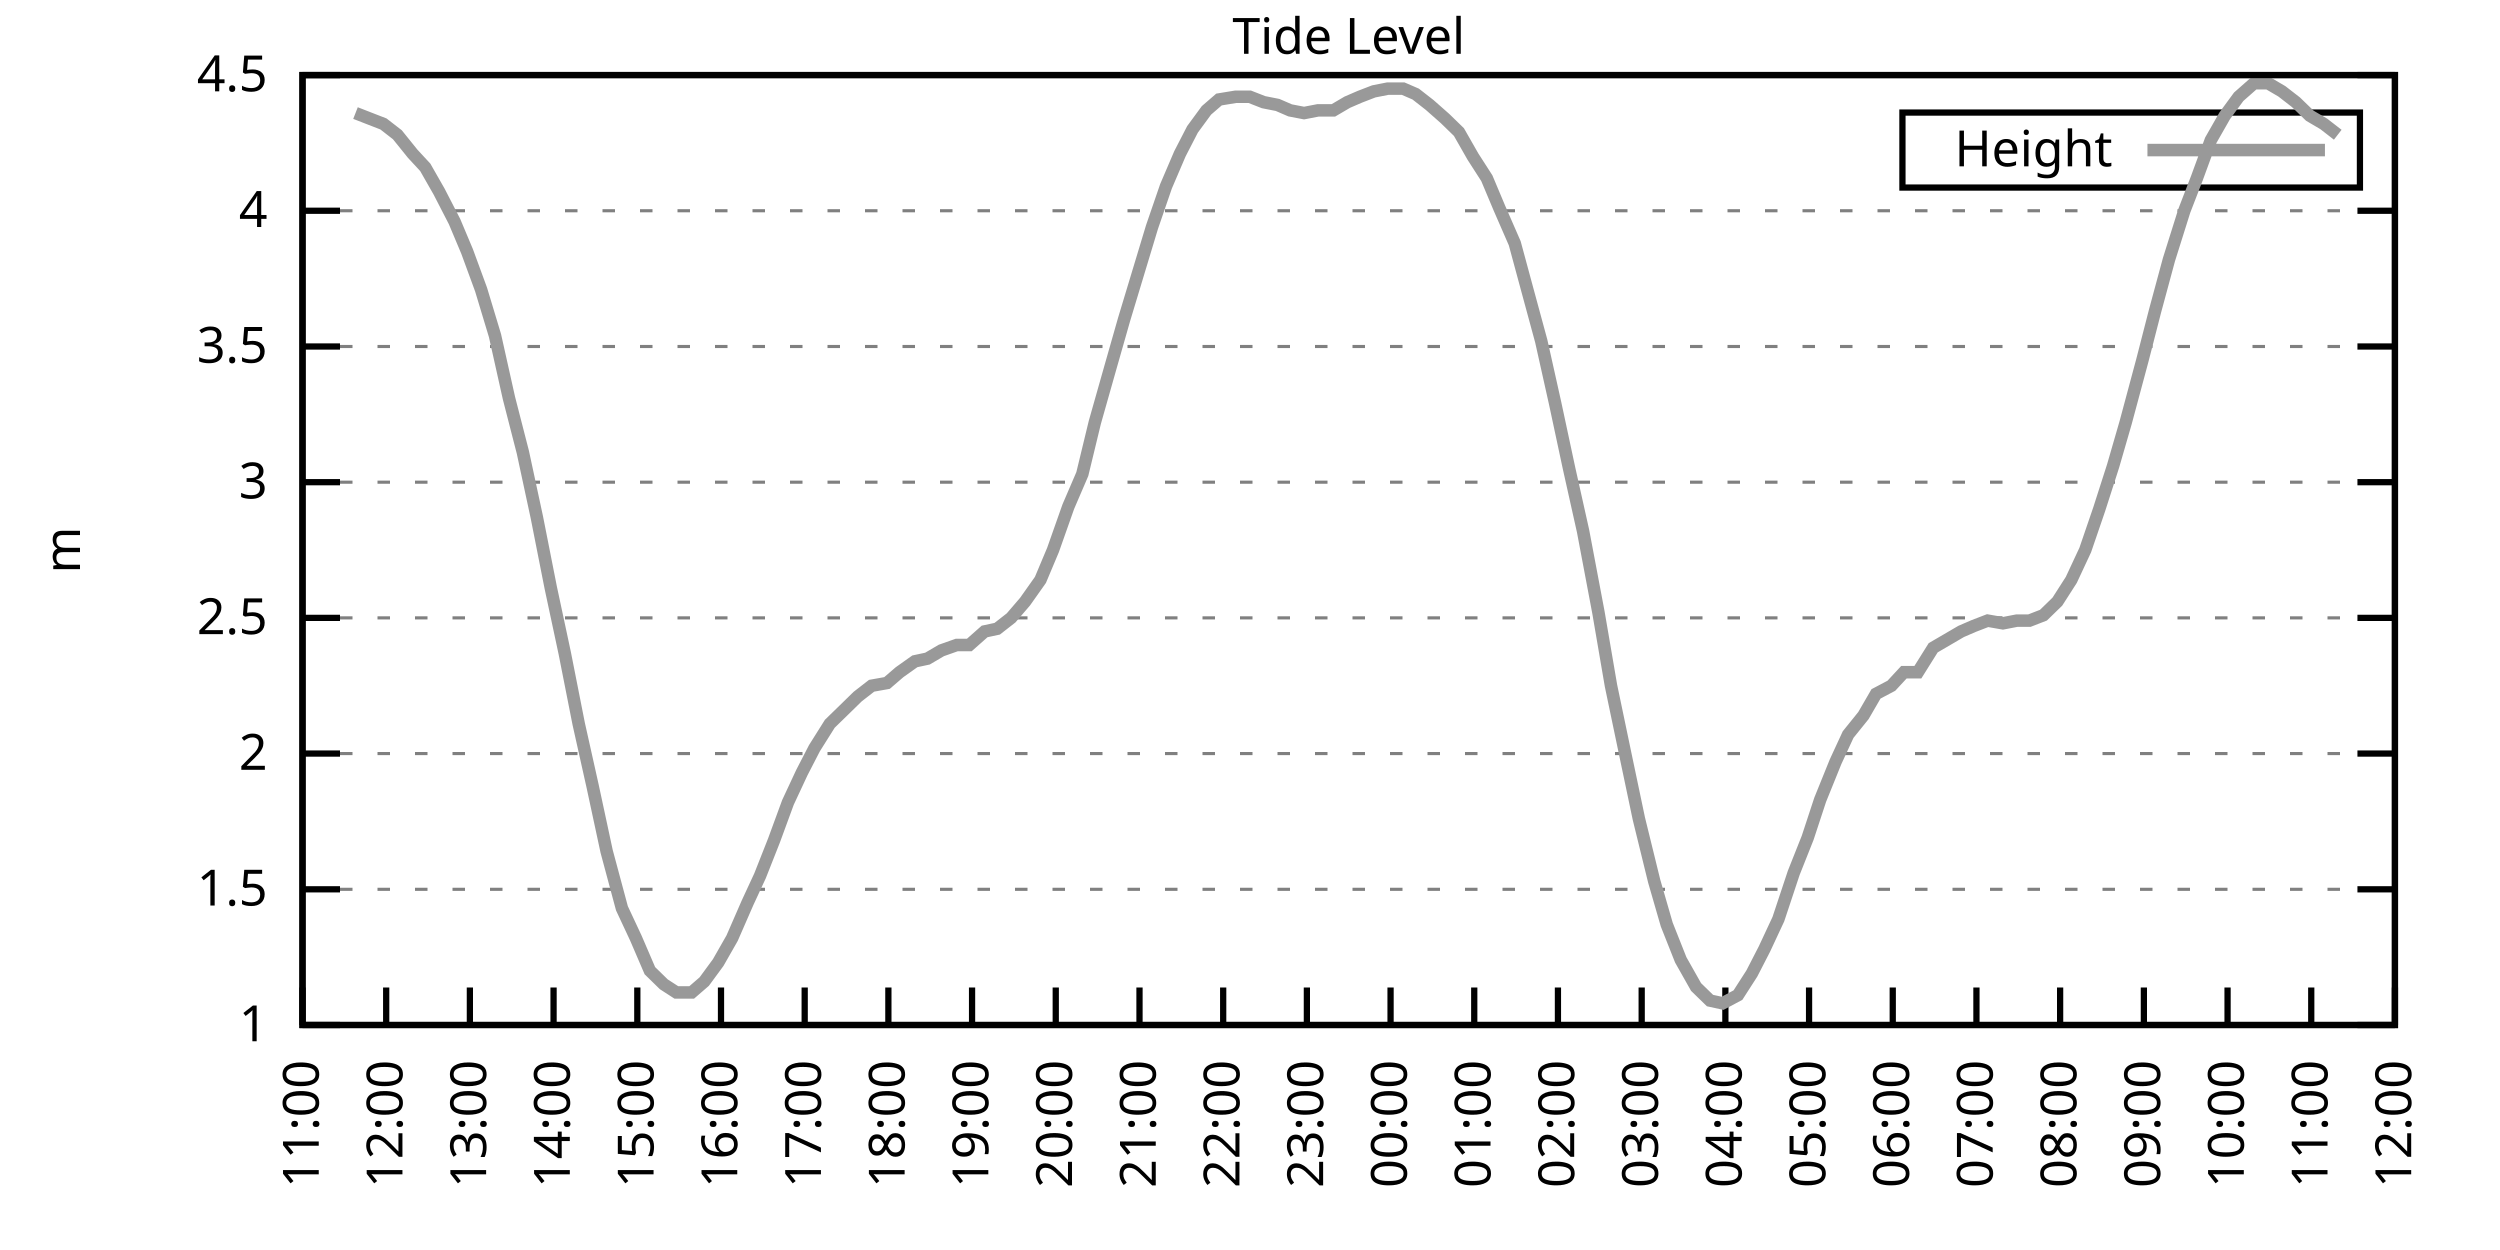
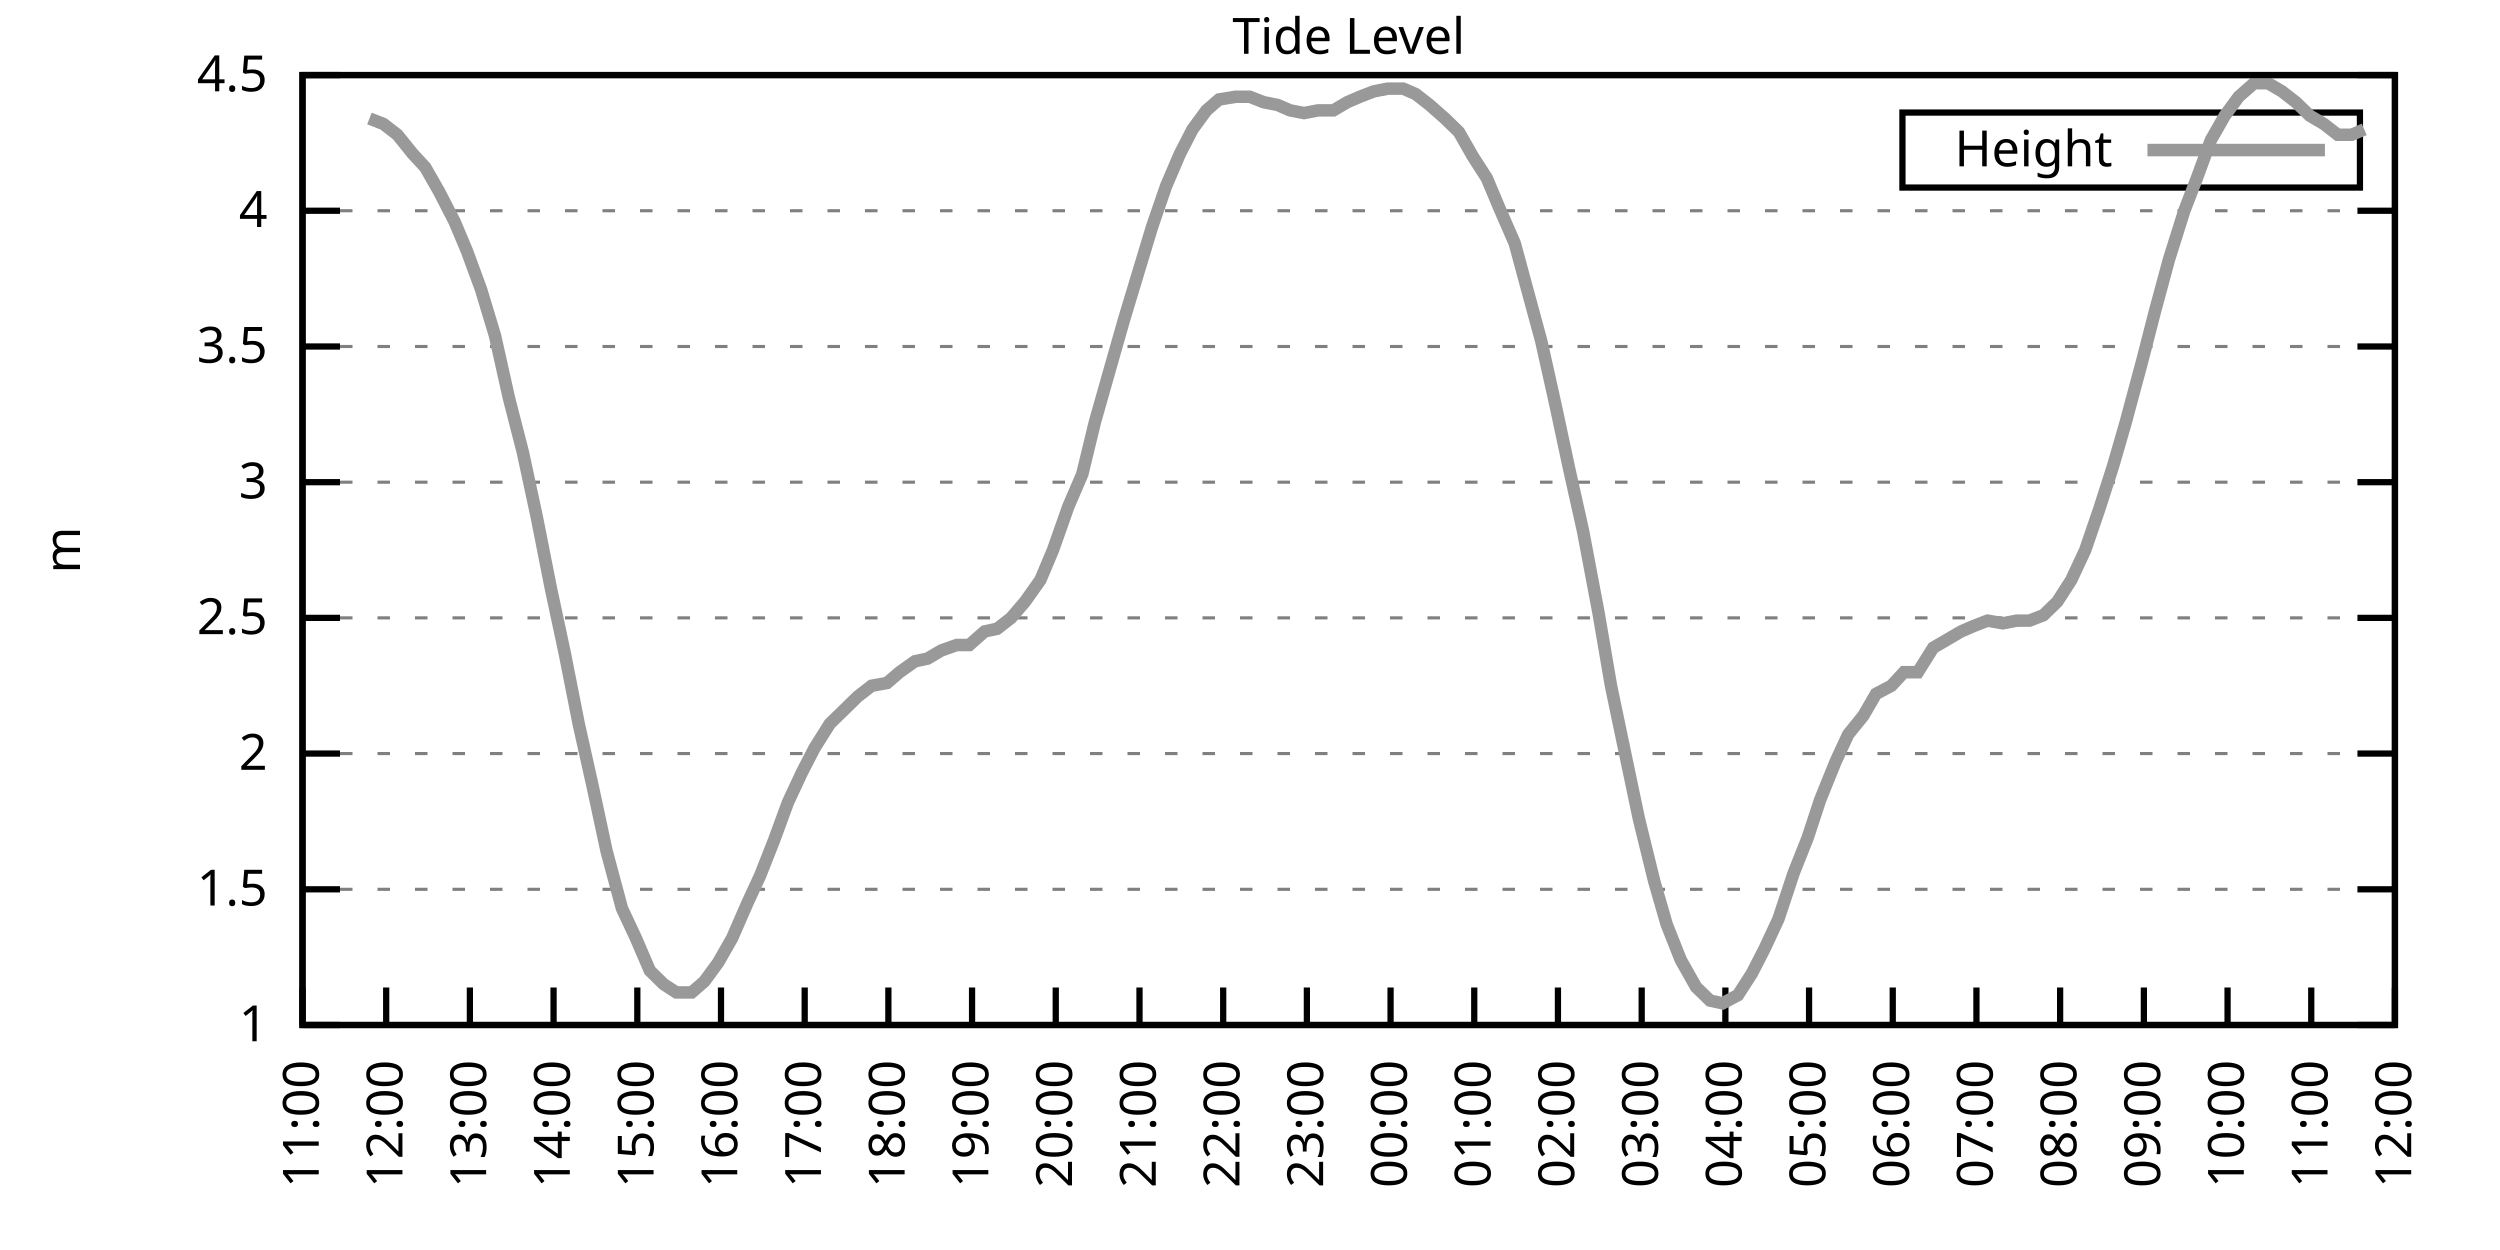
<svg xmlns="http://www.w3.org/2000/svg" xmlns:xlink="http://www.w3.org/1999/xlink" width="400" height="200" viewBox="0 0 400 200">
  <g id="gnuplot_canvas">
    <rect x="0" y="0" width="400" height="200" fill="none" />
    <defs>
      <circle id="gpDot" r="0.5" stroke-width="0.5" stroke="currentColor" />
      <path id="gpPt0" stroke-width="0.333" stroke="currentColor" d="M-1,0 h2 M0,-1 v2" />
      <path id="gpPt1" stroke-width="0.333" stroke="currentColor" d="M-1,-1 L1,1 M1,-1 L-1,1" />
      <path id="gpPt2" stroke-width="0.333" stroke="currentColor" d="M-1,0 L1,0 M0,-1 L0,1 M-1,-1 L1,1 M-1,1 L1,-1" />
      <rect id="gpPt3" stroke-width="0.333" stroke="currentColor" x="-1" y="-1" width="2" height="2" />
      <rect id="gpPt4" stroke-width="0.333" stroke="currentColor" fill="currentColor" x="-1" y="-1" width="2" height="2" />
      <circle id="gpPt5" stroke-width="0.333" stroke="currentColor" cx="0" cy="0" r="1" />
      <use xlink:href="#gpPt5" id="gpPt6" fill="currentColor" stroke="none" />
      <path id="gpPt7" stroke-width="0.333" stroke="currentColor" d="M0,-1.33 L-1.33,0.67 L1.33,0.67 z" />
      <use xlink:href="#gpPt7" id="gpPt8" fill="currentColor" stroke="none" />
      <use xlink:href="#gpPt7" id="gpPt9" stroke="currentColor" transform="rotate(180)" />
      <use xlink:href="#gpPt9" id="gpPt10" fill="currentColor" stroke="none" />
      <use xlink:href="#gpPt3" id="gpPt11" stroke="currentColor" transform="rotate(45)" />
      <use xlink:href="#gpPt11" id="gpPt12" fill="currentColor" stroke="none" />
      <path id="gpPt13" stroke-width="0.333" stroke="currentColor" d="M0,1.330 L1.265,0.411 L0.782,-1.067 L-0.782,-1.076 L-1.265,0.411 z" />
      <use xlink:href="#gpPt13" id="gpPt14" fill="currentColor" stroke="none" />
      <filter id="textbox" filterUnits="objectBoundingBox" x="0" y="0" height="1" width="1">
        <feFlood flood-color="white" flood-opacity="1" result="bgnd" />
        <feComposite in="SourceGraphic" in2="bgnd" operator="atop" />
      </filter>
      <filter id="greybox" filterUnits="objectBoundingBox" x="0" y="0" height="1" width="1">
        <feFlood flood-color="lightgrey" flood-opacity="1" result="grey" />
        <feComposite in="SourceGraphic" in2="grey" operator="atop" />
      </filter>
    </defs>
    <g fill="none" color="white" stroke="currentColor" stroke-width="1.00" stroke-linecap="butt" stroke-linejoin="miter">
</g>
    <g fill="none" color="black" stroke="currentColor" stroke-width="1.00" stroke-linecap="butt" stroke-linejoin="miter">
      <g stroke="none" shape-rendering="crispEdges">
        <polygon fill="rgb(255, 255, 255)" points="48.40,164.00 383.18,164.00 383.18,12.02 48.40,12.02 " />
      </g>
    </g>
    <g fill="none" color="black" stroke="currentColor" stroke-width="1.00" stroke-linecap="butt" stroke-linejoin="miter">
</g>
    <g fill="none" color="black" stroke="black" stroke-width="0.50" stroke-linecap="butt" stroke-linejoin="miter">
</g>
    <g fill="none" color="gray" stroke="currentColor" stroke-width="0.50" stroke-linecap="butt" stroke-linejoin="miter">
      <path stroke="gray" stroke-dasharray="2,4" class="gridline" d="M48.40,164.00 L383.19,164.00  " />
    </g>
    <g fill="none" color="gray" stroke="gray" stroke-width="1.00" stroke-linecap="butt" stroke-linejoin="miter">
</g>
    <g fill="none" color="black" stroke="currentColor" stroke-width="1.00" stroke-linecap="butt" stroke-linejoin="miter">
      <path stroke="black" d="M48.40,164.00 L54.40,164.00 M383.19,164.00 L377.19,164.00  " />
      <g transform="translate(42.80,166.60)" stroke="none" fill="black" font-family="Sans" font-size="8.00" text-anchor="end">
        <text>
          <tspan font-family="Sans"> 1</tspan>
        </text>
      </g>
    </g>
    <g fill="none" color="black" stroke="currentColor" stroke-width="1.00" stroke-linecap="butt" stroke-linejoin="miter">
</g>
    <g fill="none" color="black" stroke="black" stroke-width="0.50" stroke-linecap="butt" stroke-linejoin="miter">
</g>
    <g fill="none" color="gray" stroke="currentColor" stroke-width="0.50" stroke-linecap="butt" stroke-linejoin="miter">
      <path stroke="gray" stroke-dasharray="2,4" class="gridline" d="M48.40,142.29 L383.19,142.29  " />
    </g>
    <g fill="none" color="gray" stroke="gray" stroke-width="1.00" stroke-linecap="butt" stroke-linejoin="miter">
</g>
    <g fill="none" color="black" stroke="currentColor" stroke-width="1.00" stroke-linecap="butt" stroke-linejoin="miter">
      <path stroke="black" d="M48.40,142.29 L54.40,142.29 M383.19,142.29 L377.19,142.29  " />
      <g transform="translate(42.80,144.89)" stroke="none" fill="black" font-family="Sans" font-size="8.00" text-anchor="end">
        <text>
          <tspan font-family="Sans"> 1.5</tspan>
        </text>
      </g>
    </g>
    <g fill="none" color="black" stroke="currentColor" stroke-width="1.00" stroke-linecap="butt" stroke-linejoin="miter">
</g>
    <g fill="none" color="black" stroke="black" stroke-width="0.50" stroke-linecap="butt" stroke-linejoin="miter">
</g>
    <g fill="none" color="gray" stroke="currentColor" stroke-width="0.50" stroke-linecap="butt" stroke-linejoin="miter">
      <path stroke="gray" stroke-dasharray="2,4" class="gridline" d="M48.40,120.57 L383.19,120.57  " />
    </g>
    <g fill="none" color="gray" stroke="gray" stroke-width="1.00" stroke-linecap="butt" stroke-linejoin="miter">
</g>
    <g fill="none" color="black" stroke="currentColor" stroke-width="1.00" stroke-linecap="butt" stroke-linejoin="miter">
      <path stroke="black" d="M48.40,120.57 L54.40,120.57 M383.19,120.57 L377.19,120.57  " />
      <g transform="translate(42.80,123.17)" stroke="none" fill="black" font-family="Sans" font-size="8.00" text-anchor="end">
        <text>
          <tspan font-family="Sans"> 2</tspan>
        </text>
      </g>
    </g>
    <g fill="none" color="black" stroke="currentColor" stroke-width="1.00" stroke-linecap="butt" stroke-linejoin="miter">
</g>
    <g fill="none" color="black" stroke="black" stroke-width="0.50" stroke-linecap="butt" stroke-linejoin="miter">
</g>
    <g fill="none" color="gray" stroke="currentColor" stroke-width="0.50" stroke-linecap="butt" stroke-linejoin="miter">
      <path stroke="gray" stroke-dasharray="2,4" class="gridline" d="M48.40,98.86 L383.19,98.86  " />
    </g>
    <g fill="none" color="gray" stroke="gray" stroke-width="1.00" stroke-linecap="butt" stroke-linejoin="miter">
</g>
    <g fill="none" color="black" stroke="currentColor" stroke-width="1.00" stroke-linecap="butt" stroke-linejoin="miter">
      <path stroke="black" d="M48.40,98.86 L54.40,98.86 M383.19,98.86 L377.19,98.86  " />
      <g transform="translate(42.80,101.46)" stroke="none" fill="black" font-family="Sans" font-size="8.00" text-anchor="end">
        <text>
          <tspan font-family="Sans"> 2.5</tspan>
        </text>
      </g>
    </g>
    <g fill="none" color="black" stroke="currentColor" stroke-width="1.00" stroke-linecap="butt" stroke-linejoin="miter">
</g>
    <g fill="none" color="black" stroke="black" stroke-width="0.50" stroke-linecap="butt" stroke-linejoin="miter">
</g>
    <g fill="none" color="gray" stroke="currentColor" stroke-width="0.50" stroke-linecap="butt" stroke-linejoin="miter">
      <path stroke="gray" stroke-dasharray="2,4" class="gridline" d="M48.40,77.15 L383.19,77.15  " />
    </g>
    <g fill="none" color="gray" stroke="gray" stroke-width="1.00" stroke-linecap="butt" stroke-linejoin="miter">
</g>
    <g fill="none" color="black" stroke="currentColor" stroke-width="1.00" stroke-linecap="butt" stroke-linejoin="miter">
      <path stroke="black" d="M48.40,77.15 L54.40,77.15 M383.19,77.15 L377.19,77.15  " />
      <g transform="translate(42.80,79.75)" stroke="none" fill="black" font-family="Sans" font-size="8.00" text-anchor="end">
        <text>
          <tspan font-family="Sans"> 3</tspan>
        </text>
      </g>
    </g>
    <g fill="none" color="black" stroke="currentColor" stroke-width="1.00" stroke-linecap="butt" stroke-linejoin="miter">
</g>
    <g fill="none" color="black" stroke="black" stroke-width="0.50" stroke-linecap="butt" stroke-linejoin="miter">
</g>
    <g fill="none" color="gray" stroke="currentColor" stroke-width="0.50" stroke-linecap="butt" stroke-linejoin="miter">
      <path stroke="gray" stroke-dasharray="2,4" class="gridline" d="M48.40,55.44 L383.19,55.44  " />
    </g>
    <g fill="none" color="gray" stroke="gray" stroke-width="1.00" stroke-linecap="butt" stroke-linejoin="miter">
</g>
    <g fill="none" color="black" stroke="currentColor" stroke-width="1.00" stroke-linecap="butt" stroke-linejoin="miter">
      <path stroke="black" d="M48.40,55.44 L54.40,55.44 M383.19,55.44 L377.19,55.44  " />
      <g transform="translate(42.80,58.04)" stroke="none" fill="black" font-family="Sans" font-size="8.00" text-anchor="end">
        <text>
          <tspan font-family="Sans"> 3.5</tspan>
        </text>
      </g>
    </g>
    <g fill="none" color="black" stroke="currentColor" stroke-width="1.00" stroke-linecap="butt" stroke-linejoin="miter">
</g>
    <g fill="none" color="black" stroke="black" stroke-width="0.50" stroke-linecap="butt" stroke-linejoin="miter">
</g>
    <g fill="none" color="gray" stroke="currentColor" stroke-width="0.50" stroke-linecap="butt" stroke-linejoin="miter">
      <path stroke="gray" stroke-dasharray="2,4" class="gridline" d="M48.40,33.72 L383.19,33.72  " />
    </g>
    <g fill="none" color="gray" stroke="gray" stroke-width="1.00" stroke-linecap="butt" stroke-linejoin="miter">
</g>
    <g fill="none" color="black" stroke="currentColor" stroke-width="1.00" stroke-linecap="butt" stroke-linejoin="miter">
      <path stroke="black" d="M48.40,33.72 L54.40,33.72 M383.19,33.72 L377.19,33.72  " />
      <g transform="translate(42.80,36.32)" stroke="none" fill="black" font-family="Sans" font-size="8.00" text-anchor="end">
        <text>
          <tspan font-family="Sans"> 4</tspan>
        </text>
      </g>
    </g>
    <g fill="none" color="black" stroke="currentColor" stroke-width="1.00" stroke-linecap="butt" stroke-linejoin="miter">
</g>
    <g fill="none" color="black" stroke="black" stroke-width="0.50" stroke-linecap="butt" stroke-linejoin="miter">
</g>
    <g fill="none" color="gray" stroke="currentColor" stroke-width="0.50" stroke-linecap="butt" stroke-linejoin="miter">
      <path stroke="gray" stroke-dasharray="2,4" class="gridline" d="M48.40,12.01 L383.19,12.01  " />
    </g>
    <g fill="none" color="gray" stroke="gray" stroke-width="1.00" stroke-linecap="butt" stroke-linejoin="miter">
</g>
    <g fill="none" color="black" stroke="currentColor" stroke-width="1.00" stroke-linecap="butt" stroke-linejoin="miter">
      <path stroke="black" d="M48.40,12.01 L54.40,12.01 M383.19,12.01 L377.19,12.01  " />
      <g transform="translate(42.80,14.61)" stroke="none" fill="black" font-family="Sans" font-size="8.00" text-anchor="end">
        <text>
          <tspan font-family="Sans"> 4.5</tspan>
        </text>
      </g>
    </g>
    <g fill="none" color="black" stroke="currentColor" stroke-width="1.00" stroke-linecap="butt" stroke-linejoin="miter">
      <path stroke="black" d="M48.40,164.00 L48.40,158.00  " />
      <g transform="translate(51.00,169.60) rotate(270.00)" stroke="none" fill="black" font-family="Sans" font-size="8.00" text-anchor="end">
        <text>
          <tspan font-family="Sans">11:00</tspan>
        </text>
      </g>
    </g>
    <g fill="none" color="black" stroke="currentColor" stroke-width="1.00" stroke-linecap="butt" stroke-linejoin="miter">
      <path stroke="black" d="M61.79,164.00 L61.79,158.00  " />
      <g transform="translate(64.39,169.60) rotate(270.00)" stroke="none" fill="black" font-family="Sans" font-size="8.00" text-anchor="end">
        <text>
          <tspan font-family="Sans">12:00</tspan>
        </text>
      </g>
    </g>
    <g fill="none" color="black" stroke="currentColor" stroke-width="1.00" stroke-linecap="butt" stroke-linejoin="miter">
      <path stroke="black" d="M75.18,164.00 L75.18,158.00  " />
      <g transform="translate(77.78,169.60) rotate(270.00)" stroke="none" fill="black" font-family="Sans" font-size="8.00" text-anchor="end">
        <text>
          <tspan font-family="Sans">13:00</tspan>
        </text>
      </g>
    </g>
    <g fill="none" color="black" stroke="currentColor" stroke-width="1.00" stroke-linecap="butt" stroke-linejoin="miter">
      <path stroke="black" d="M88.57,164.00 L88.57,158.00  " />
      <g transform="translate(91.17,169.60) rotate(270.00)" stroke="none" fill="black" font-family="Sans" font-size="8.00" text-anchor="end">
        <text>
          <tspan font-family="Sans">14:00</tspan>
        </text>
      </g>
    </g>
    <g fill="none" color="black" stroke="currentColor" stroke-width="1.00" stroke-linecap="butt" stroke-linejoin="miter">
      <path stroke="black" d="M101.97,164.00 L101.97,158.00  " />
      <g transform="translate(104.57,169.60) rotate(270.00)" stroke="none" fill="black" font-family="Sans" font-size="8.00" text-anchor="end">
        <text>
          <tspan font-family="Sans">15:00</tspan>
        </text>
      </g>
    </g>
    <g fill="none" color="black" stroke="currentColor" stroke-width="1.00" stroke-linecap="butt" stroke-linejoin="miter">
      <path stroke="black" d="M115.36,164.00 L115.36,158.00  " />
      <g transform="translate(117.96,169.60) rotate(270.00)" stroke="none" fill="black" font-family="Sans" font-size="8.00" text-anchor="end">
        <text>
          <tspan font-family="Sans">16:00</tspan>
        </text>
      </g>
    </g>
    <g fill="none" color="black" stroke="currentColor" stroke-width="1.00" stroke-linecap="butt" stroke-linejoin="miter">
      <path stroke="black" d="M128.75,164.00 L128.75,158.00  " />
      <g transform="translate(131.35,169.60) rotate(270.00)" stroke="none" fill="black" font-family="Sans" font-size="8.00" text-anchor="end">
        <text>
          <tspan font-family="Sans">17:00</tspan>
        </text>
      </g>
    </g>
    <g fill="none" color="black" stroke="currentColor" stroke-width="1.00" stroke-linecap="butt" stroke-linejoin="miter">
      <path stroke="black" d="M142.14,164.00 L142.14,158.00  " />
      <g transform="translate(144.74,169.60) rotate(270.00)" stroke="none" fill="black" font-family="Sans" font-size="8.00" text-anchor="end">
        <text>
          <tspan font-family="Sans">18:00</tspan>
        </text>
      </g>
    </g>
    <g fill="none" color="black" stroke="currentColor" stroke-width="1.00" stroke-linecap="butt" stroke-linejoin="miter">
      <path stroke="black" d="M155.53,164.00 L155.53,158.00  " />
      <g transform="translate(158.13,169.60) rotate(270.00)" stroke="none" fill="black" font-family="Sans" font-size="8.00" text-anchor="end">
        <text>
          <tspan font-family="Sans">19:00</tspan>
        </text>
      </g>
    </g>
    <g fill="none" color="black" stroke="currentColor" stroke-width="1.00" stroke-linecap="butt" stroke-linejoin="miter">
      <path stroke="black" d="M168.92,164.00 L168.92,158.00  " />
      <g transform="translate(171.52,169.60) rotate(270.00)" stroke="none" fill="black" font-family="Sans" font-size="8.00" text-anchor="end">
        <text>
          <tspan font-family="Sans">20:00</tspan>
        </text>
      </g>
    </g>
    <g fill="none" color="black" stroke="currentColor" stroke-width="1.00" stroke-linecap="butt" stroke-linejoin="miter">
      <path stroke="black" d="M182.32,164.00 L182.32,158.00  " />
      <g transform="translate(184.92,169.60) rotate(270.00)" stroke="none" fill="black" font-family="Sans" font-size="8.00" text-anchor="end">
        <text>
          <tspan font-family="Sans">21:00</tspan>
        </text>
      </g>
    </g>
    <g fill="none" color="black" stroke="currentColor" stroke-width="1.00" stroke-linecap="butt" stroke-linejoin="miter">
      <path stroke="black" d="M195.71,164.00 L195.71,158.00  " />
      <g transform="translate(198.31,169.60) rotate(270.00)" stroke="none" fill="black" font-family="Sans" font-size="8.00" text-anchor="end">
        <text>
          <tspan font-family="Sans">22:00</tspan>
        </text>
      </g>
    </g>
    <g fill="none" color="black" stroke="currentColor" stroke-width="1.00" stroke-linecap="butt" stroke-linejoin="miter">
      <path stroke="black" d="M209.10,164.00 L209.10,158.00  " />
      <g transform="translate(211.70,169.60) rotate(270.00)" stroke="none" fill="black" font-family="Sans" font-size="8.00" text-anchor="end">
        <text>
          <tspan font-family="Sans">23:00</tspan>
        </text>
      </g>
    </g>
    <g fill="none" color="black" stroke="currentColor" stroke-width="1.00" stroke-linecap="butt" stroke-linejoin="miter">
      <path stroke="black" d="M222.49,164.00 L222.49,158.00  " />
      <g transform="translate(225.09,169.60) rotate(270.00)" stroke="none" fill="black" font-family="Sans" font-size="8.00" text-anchor="end">
        <text>
          <tspan font-family="Sans">00:00</tspan>
        </text>
      </g>
    </g>
    <g fill="none" color="black" stroke="currentColor" stroke-width="1.00" stroke-linecap="butt" stroke-linejoin="miter">
      <path stroke="black" d="M235.88,164.00 L235.88,158.00  " />
      <g transform="translate(238.48,169.60) rotate(270.00)" stroke="none" fill="black" font-family="Sans" font-size="8.00" text-anchor="end">
        <text>
          <tspan font-family="Sans">01:00</tspan>
        </text>
      </g>
    </g>
    <g fill="none" color="black" stroke="currentColor" stroke-width="1.00" stroke-linecap="butt" stroke-linejoin="miter">
      <path stroke="black" d="M249.27,164.00 L249.27,158.00  " />
      <g transform="translate(251.87,169.60) rotate(270.00)" stroke="none" fill="black" font-family="Sans" font-size="8.00" text-anchor="end">
        <text>
          <tspan font-family="Sans">02:00</tspan>
        </text>
      </g>
    </g>
    <g fill="none" color="black" stroke="currentColor" stroke-width="1.00" stroke-linecap="butt" stroke-linejoin="miter">
      <path stroke="black" d="M262.67,164.00 L262.67,158.00  " />
      <g transform="translate(265.27,169.60) rotate(270.00)" stroke="none" fill="black" font-family="Sans" font-size="8.00" text-anchor="end">
        <text>
          <tspan font-family="Sans">03:00</tspan>
        </text>
      </g>
    </g>
    <g fill="none" color="black" stroke="currentColor" stroke-width="1.00" stroke-linecap="butt" stroke-linejoin="miter">
      <path stroke="black" d="M276.06,164.00 L276.06,158.00  " />
      <g transform="translate(278.66,169.60) rotate(270.00)" stroke="none" fill="black" font-family="Sans" font-size="8.00" text-anchor="end">
        <text>
          <tspan font-family="Sans">04:00</tspan>
        </text>
      </g>
    </g>
    <g fill="none" color="black" stroke="currentColor" stroke-width="1.00" stroke-linecap="butt" stroke-linejoin="miter">
      <path stroke="black" d="M289.45,164.00 L289.45,158.00  " />
      <g transform="translate(292.05,169.60) rotate(270.00)" stroke="none" fill="black" font-family="Sans" font-size="8.00" text-anchor="end">
        <text>
          <tspan font-family="Sans">05:00</tspan>
        </text>
      </g>
    </g>
    <g fill="none" color="black" stroke="currentColor" stroke-width="1.00" stroke-linecap="butt" stroke-linejoin="miter">
      <path stroke="black" d="M302.84,164.00 L302.84,158.00  " />
      <g transform="translate(305.44,169.60) rotate(270.00)" stroke="none" fill="black" font-family="Sans" font-size="8.00" text-anchor="end">
        <text>
          <tspan font-family="Sans">06:00</tspan>
        </text>
      </g>
    </g>
    <g fill="none" color="black" stroke="currentColor" stroke-width="1.00" stroke-linecap="butt" stroke-linejoin="miter">
      <path stroke="black" d="M316.23,164.00 L316.23,158.00  " />
      <g transform="translate(318.83,169.60) rotate(270.00)" stroke="none" fill="black" font-family="Sans" font-size="8.00" text-anchor="end">
        <text>
          <tspan font-family="Sans">07:00</tspan>
        </text>
      </g>
    </g>
    <g fill="none" color="black" stroke="currentColor" stroke-width="1.00" stroke-linecap="butt" stroke-linejoin="miter">
      <path stroke="black" d="M329.62,164.00 L329.62,158.00  " />
      <g transform="translate(332.22,169.60) rotate(270.00)" stroke="none" fill="black" font-family="Sans" font-size="8.00" text-anchor="end">
        <text>
          <tspan font-family="Sans">08:00</tspan>
        </text>
      </g>
    </g>
    <g fill="none" color="black" stroke="currentColor" stroke-width="1.00" stroke-linecap="butt" stroke-linejoin="miter">
      <path stroke="black" d="M343.02,164.00 L343.02,158.00  " />
      <g transform="translate(345.62,169.60) rotate(270.00)" stroke="none" fill="black" font-family="Sans" font-size="8.00" text-anchor="end">
        <text>
          <tspan font-family="Sans">09:00</tspan>
        </text>
      </g>
    </g>
    <g fill="none" color="black" stroke="currentColor" stroke-width="1.00" stroke-linecap="butt" stroke-linejoin="miter">
      <path stroke="black" d="M356.41,164.00 L356.41,158.00  " />
      <g transform="translate(359.01,169.60) rotate(270.00)" stroke="none" fill="black" font-family="Sans" font-size="8.00" text-anchor="end">
        <text>
          <tspan font-family="Sans">10:00</tspan>
        </text>
      </g>
    </g>
    <g fill="none" color="black" stroke="currentColor" stroke-width="1.00" stroke-linecap="butt" stroke-linejoin="miter">
      <path stroke="black" d="M369.80,164.00 L369.80,158.00  " />
      <g transform="translate(372.40,169.60) rotate(270.00)" stroke="none" fill="black" font-family="Sans" font-size="8.00" text-anchor="end">
        <text>
          <tspan font-family="Sans">11:00</tspan>
        </text>
      </g>
    </g>
    <g fill="none" color="black" stroke="currentColor" stroke-width="1.00" stroke-linecap="butt" stroke-linejoin="miter">
      <path stroke="black" d="M383.19,164.00 L383.19,158.00  " />
      <g transform="translate(385.79,169.60) rotate(270.00)" stroke="none" fill="black" font-family="Sans" font-size="8.00" text-anchor="end">
        <text>
          <tspan font-family="Sans">12:00</tspan>
        </text>
      </g>
    </g>
    <g fill="none" color="black" stroke="currentColor" stroke-width="1.00" stroke-linecap="butt" stroke-linejoin="miter">
</g>
    <g fill="none" color="black" stroke="currentColor" stroke-width="1.00" stroke-linecap="butt" stroke-linejoin="miter">
      <path stroke="black" d="M48.40,12.01 L48.40,164.00 L383.19,164.00 L383.19,12.01 L48.40,12.01 Z  " />
    </g>
    <g fill="none" color="black" stroke="currentColor" stroke-width="1.00" stroke-linecap="butt" stroke-linejoin="miter">
</g>
    <g fill="none" color="black" stroke="currentColor" stroke-width="1.00" stroke-linecap="butt" stroke-linejoin="miter">
      <path stroke="black" d="M304.39,30.01 L304.39,18.01 L377.59,18.01 L377.59,30.01 L304.39,30.01 Z  " />
    </g>
    <g id="Tide_level_plot_1">
      <g fill="none" color="white" stroke="black" stroke-width="2.00" stroke-linecap="butt" stroke-linejoin="miter">
</g>
      <g fill="none" color="black" stroke="currentColor" stroke-width="2.00" stroke-linecap="butt" stroke-linejoin="miter">
        <g transform="translate(337.99,26.61)" stroke="none" fill="black" font-family="Sans" font-size="8.00" text-anchor="end">
          <text>
            <tspan font-family="Sans">Height</tspan>
          </text>
        </g>
      </g>
      <g fill="none" color="black" stroke="currentColor" stroke-width="2.00" stroke-linecap="butt" stroke-linejoin="miter">
-         <path stroke="rgb(153, 153, 153)" d="M343.59,24.01 L371.99,24.01 M56.88,18.09 L59.11,18.96 L61.35,19.83 L63.58,21.56 L66.03,24.60 L68.04,26.77   L70.27,30.68 L72.73,35.46 L74.74,40.24 L76.97,46.32 L79.20,53.70 L81.43,63.69 L83.66,72.37 L85.90,82.79   L88.13,94.08 L90.36,104.51 L92.59,115.80 L94.82,125.79 L97.06,136.21 L99.51,145.33 L101.74,150.10 L103.98,155.31   L106.21,157.49 L108.22,158.79 L110.67,158.79 L112.68,157.05 L114.91,154.01 L117.14,150.10 L119.60,144.46 L121.61,140.12   L123.84,134.47 L126.07,128.39 L128.30,123.61 L130.31,119.71 L132.77,115.80 L135.00,113.63 L137.23,111.45 L139.46,109.72   L141.92,109.28 L143.93,107.55 L146.38,105.81 L148.39,105.38 L150.62,104.07 L153.08,103.20 L155.09,103.20 L157.54,101.03   L159.55,100.60 L161.78,98.86 L164.01,96.26 L166.47,92.78 L168.48,88.00 L170.93,81.06 L173.17,75.85 L175.17,67.59   L177.63,58.91 L179.86,51.09 L182.09,43.71 L184.32,36.33 L186.56,29.81 L188.79,24.60 L190.80,20.70 L193.03,17.66   L195.04,15.92 L197.72,15.48 L199.95,15.48 L202.18,16.35 L204.41,16.79 L206.42,17.66 L208.65,18.09 L210.88,17.66   L213.34,17.66 L215.57,16.35 L217.58,15.48 L219.81,14.62 L222.04,14.18 L224.50,14.18 L226.51,15.05 L228.74,16.79   L231.20,18.96 L233.43,21.13 L235.66,25.04 L237.89,28.51 L239.90,33.29 L242.36,38.93 L244.36,46.32 L246.60,54.57   L248.83,64.56 L251.06,74.98 L253.29,84.97 L255.75,97.99 L257.76,109.72 L260.21,121.44 L262.22,131.00 L264.67,140.98   L266.68,147.93 L268.92,153.58 L271.37,157.92 L273.60,160.09 L275.61,160.53 L278.07,159.22 L280.30,155.75 L282.31,151.84   L284.54,147.06 L286.99,139.68 L289.23,134.04 L291.23,127.96 L293.69,121.88 L295.70,117.53 L298.15,114.49 L300.16,111.02   L302.62,109.72 L304.63,107.55 L306.86,107.55 L309.31,103.64 L311.54,102.34 L313.78,101.03 L315.79,100.16 L318.02,99.30   L320.47,99.73 L322.70,99.30 L324.71,99.30 L326.95,98.43 L329.18,96.26 L331.41,92.78 L333.64,88.00 L335.87,81.49   L338.10,74.54 L340.11,67.59 L342.79,57.61 L344.80,49.79 L347.03,41.54 L349.49,33.72 L351.50,28.51 L353.73,22.43   L355.96,18.52 L358.19,15.48 L360.65,13.31 L362.88,13.31 L365.11,14.62 L367.34,16.35 L369.58,18.52 L371.81,19.83   L374.04,21.56  " />
+         <path stroke="rgb(153, 153, 153)" d="M343.59,24.01 L371.99,24.01 M59.11,18.96 L61.35,19.83 L63.58,21.56 L66.03,24.60 L68.04,26.77 L70.27,30.68   L72.73,35.46 L74.74,40.24 L76.97,46.32 L79.20,53.70 L81.43,63.69 L83.66,72.37 L85.90,82.79 L88.13,94.08   L90.36,104.51 L92.59,115.80 L94.82,125.79 L97.06,136.21 L99.51,145.33 L101.74,150.10 L103.98,155.31 L106.21,157.49   L108.22,158.79 L110.67,158.79 L112.68,157.05 L114.91,154.01 L117.14,150.10 L119.60,144.46 L121.61,140.12 L123.84,134.47   L126.07,128.39 L128.30,123.61 L130.31,119.71 L132.77,115.80 L135.00,113.63 L137.23,111.45 L139.46,109.72 L141.92,109.28   L143.93,107.55 L146.38,105.81 L148.39,105.38 L150.62,104.07 L153.08,103.20 L155.09,103.20 L157.54,101.03 L159.55,100.60   L161.78,98.86 L164.01,96.26 L166.47,92.78 L168.48,88.00 L170.93,81.06 L173.17,75.85 L175.17,67.59 L177.63,58.91   L179.86,51.09 L182.09,43.71 L184.32,36.33 L186.56,29.81 L188.79,24.60 L190.80,20.70 L193.03,17.66 L195.04,15.92   L197.72,15.48 L199.95,15.48 L202.18,16.35 L204.41,16.79 L206.42,17.66 L208.65,18.09 L210.88,17.66 L213.34,17.66   L215.57,16.35 L217.58,15.48 L219.81,14.62 L222.04,14.18 L224.50,14.18 L226.51,15.05 L228.74,16.79 L231.20,18.96   L233.43,21.13 L235.66,25.04 L237.89,28.51 L239.90,33.29 L242.36,38.93 L244.36,46.32 L246.60,54.57 L248.83,64.56   L251.06,74.98 L253.29,84.97 L255.75,97.99 L257.76,109.72 L260.21,121.44 L262.22,131.00 L264.67,140.98 L266.68,147.93   L268.92,153.58 L271.37,157.92 L273.60,160.09 L275.61,160.53 L278.07,159.22 L280.30,155.75 L282.31,151.84 L284.54,147.06   L286.99,139.68 L289.23,134.04 L291.23,127.96 L293.69,121.88 L295.70,117.53 L298.15,114.49 L300.16,111.02 L302.62,109.72   L304.63,107.55 L306.86,107.55 L309.31,103.64 L311.54,102.34 L313.78,101.03 L315.79,100.16 L318.02,99.30 L320.47,99.73   L322.70,99.30 L324.71,99.30 L326.95,98.43 L329.18,96.26 L331.41,92.78 L333.64,88.00 L335.87,81.49 L338.10,74.54   L340.11,67.59 L342.79,57.61 L344.80,49.79 L347.03,41.54 L349.49,33.72 L351.50,28.51 L353.73,22.43 L355.96,18.52   L358.19,15.48 L360.65,13.31 L362.88,13.31 L365.11,14.62 L367.34,16.35 L369.58,18.52 L371.81,19.83 L374.04,21.56   L376.27,21.56 L378.28,20.70  " />
      </g>
    </g>
    <g fill="none" color="black" stroke="currentColor" stroke-width="2.00" stroke-linecap="butt" stroke-linejoin="miter">
</g>
    <g fill="none" color="black" stroke="black" stroke-width="1.00" stroke-linecap="butt" stroke-linejoin="miter">
</g>
    <g fill="none" color="black" stroke="currentColor" stroke-width="1.00" stroke-linecap="butt" stroke-linejoin="miter">
      <path stroke="black" d="M48.40,12.01 L48.40,164.00 L383.19,164.00 L383.19,12.01 L48.40,12.01 Z  " />
      <g transform="translate(12.80,88.01) rotate(270.00)" stroke="none" fill="black" font-family="Sans" font-size="8.00" text-anchor="middle">
        <text>
          <tspan font-family="Sans">m</tspan>
        </text>
      </g>
    </g>
    <g fill="none" color="black" stroke="currentColor" stroke-width="1.00" stroke-linecap="butt" stroke-linejoin="miter">
</g>
    <g fill="none" color="black" stroke="currentColor" stroke-width="1.00" stroke-linecap="butt" stroke-linejoin="miter">
      <g transform="translate(215.79,8.61)" stroke="none" fill="black" font-family="Sans" font-size="8.00" text-anchor="middle">
        <text>
          <tspan font-family="Sans">Tide Level</tspan>
        </text>
      </g>
    </g>
    <g fill="none" color="black" stroke="currentColor" stroke-width="1.00" stroke-linecap="butt" stroke-linejoin="miter">
</g>
  </g>
</svg>
